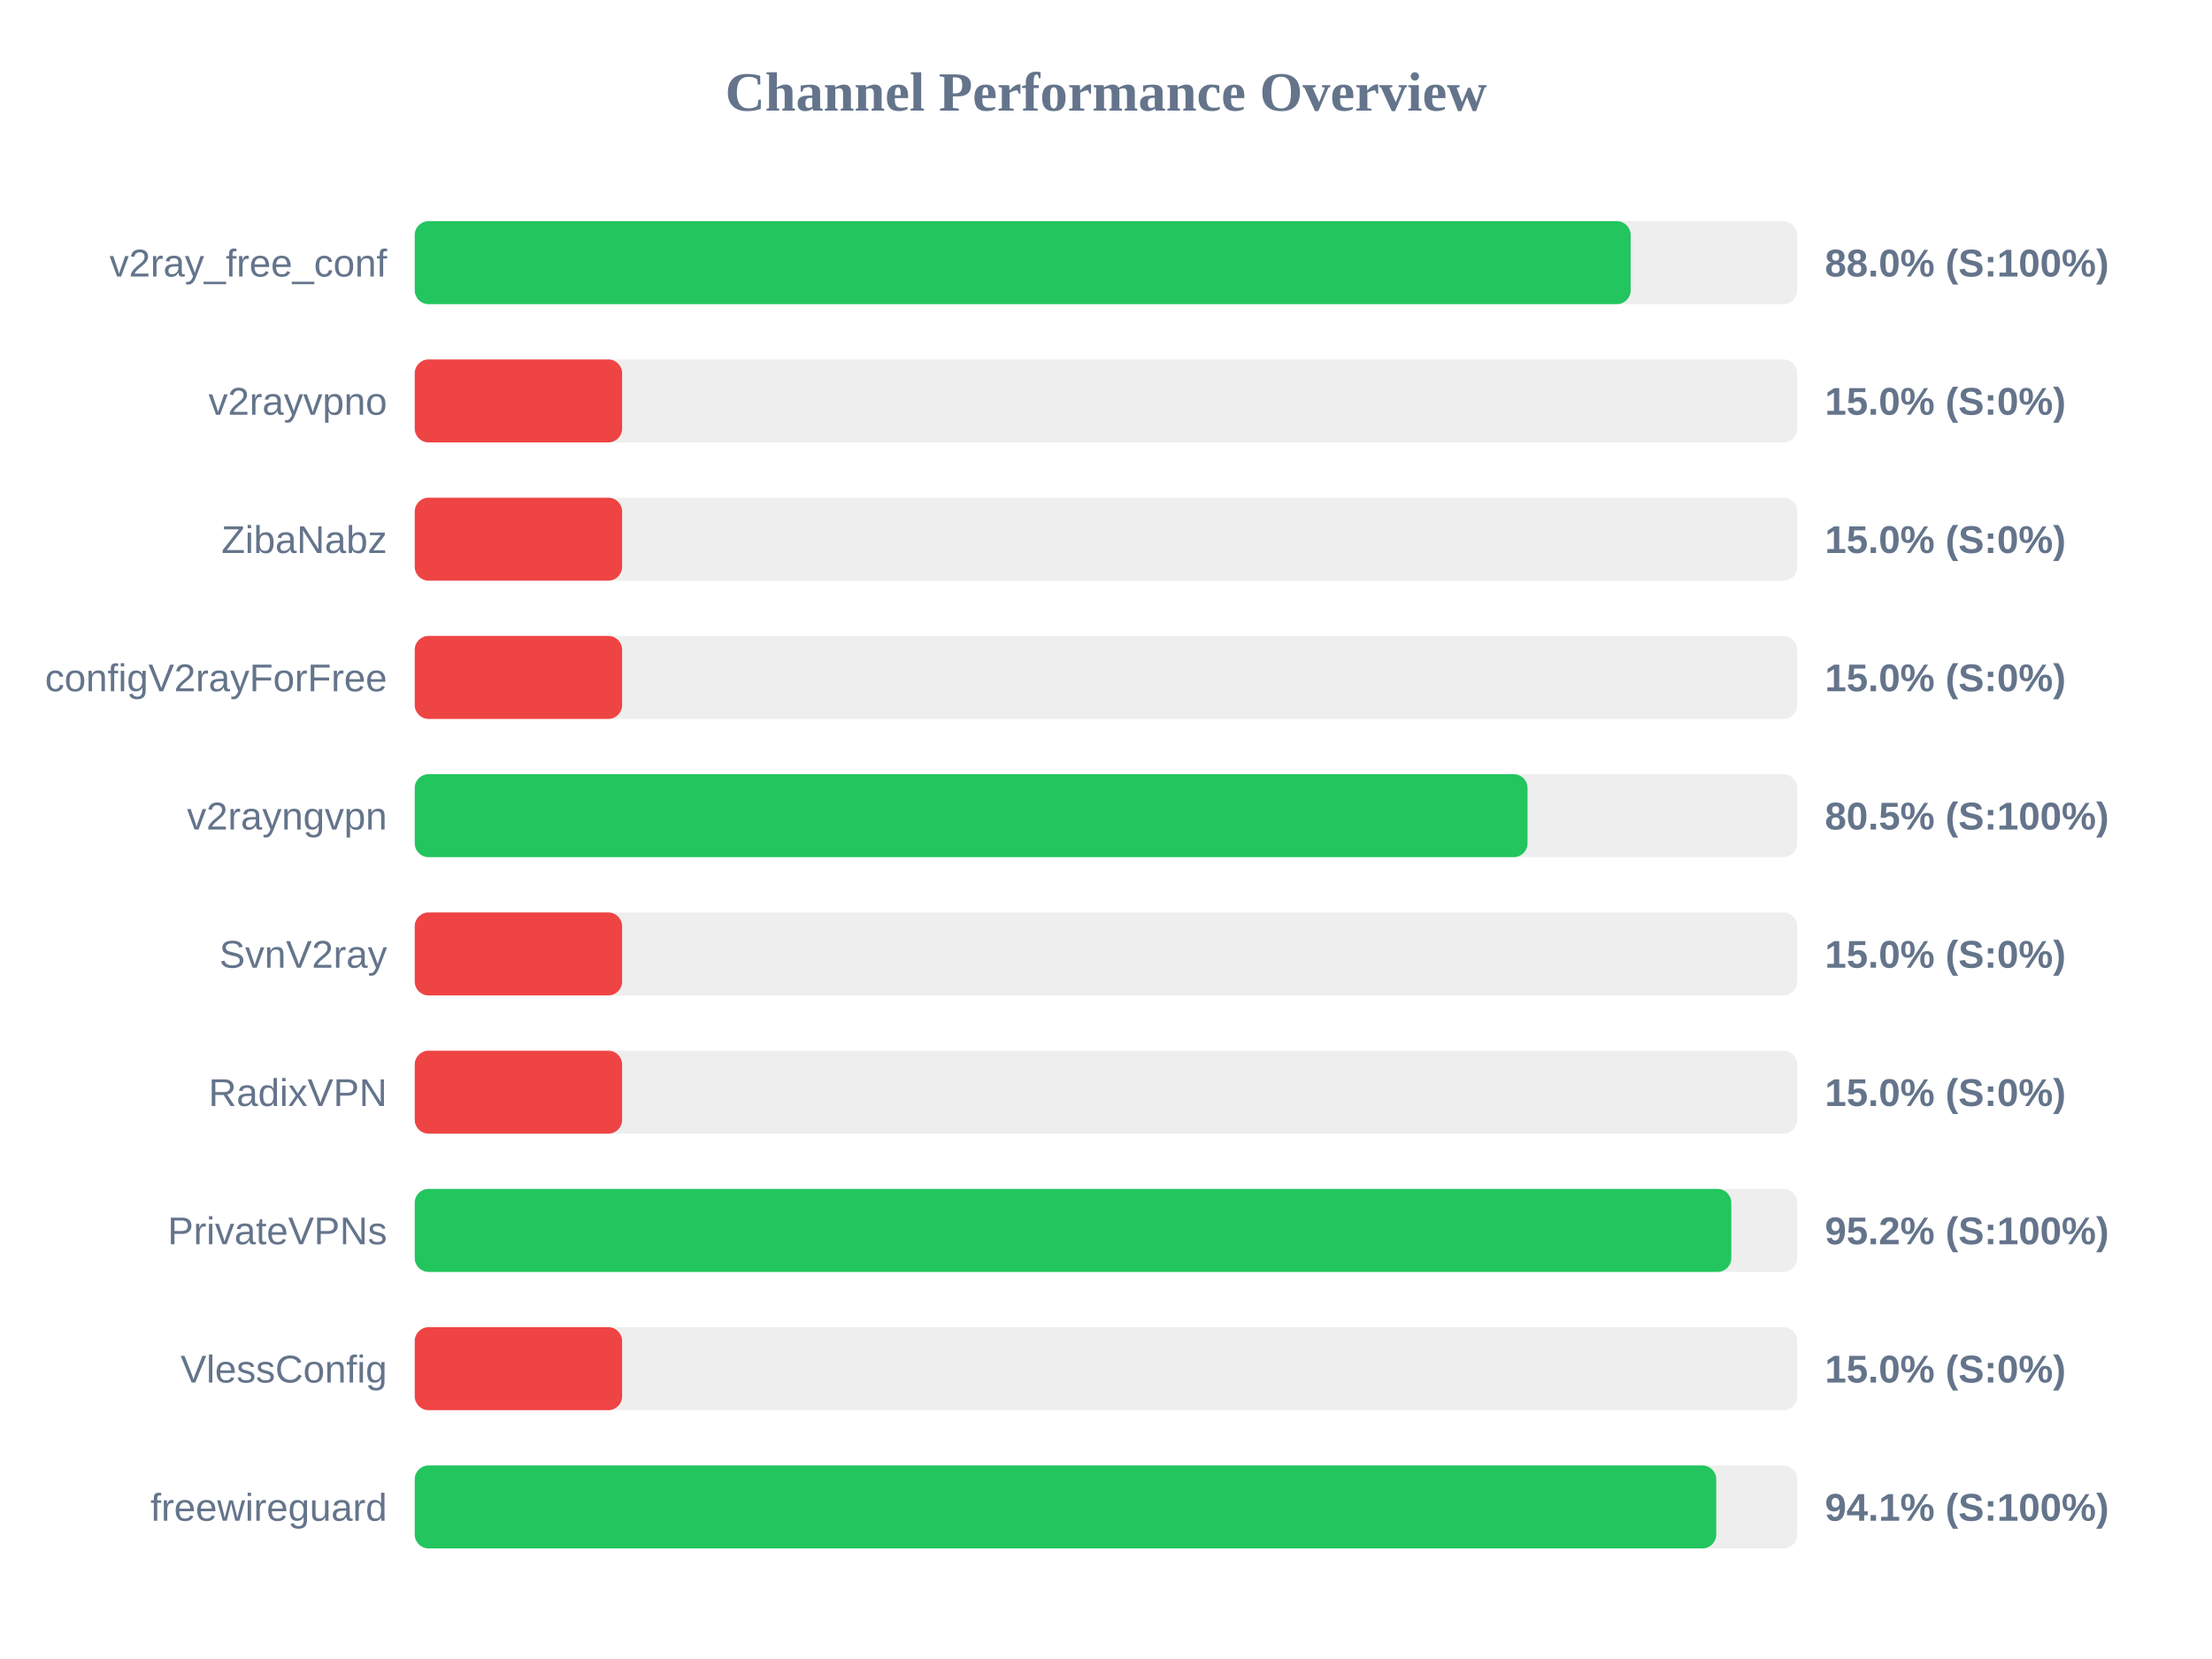
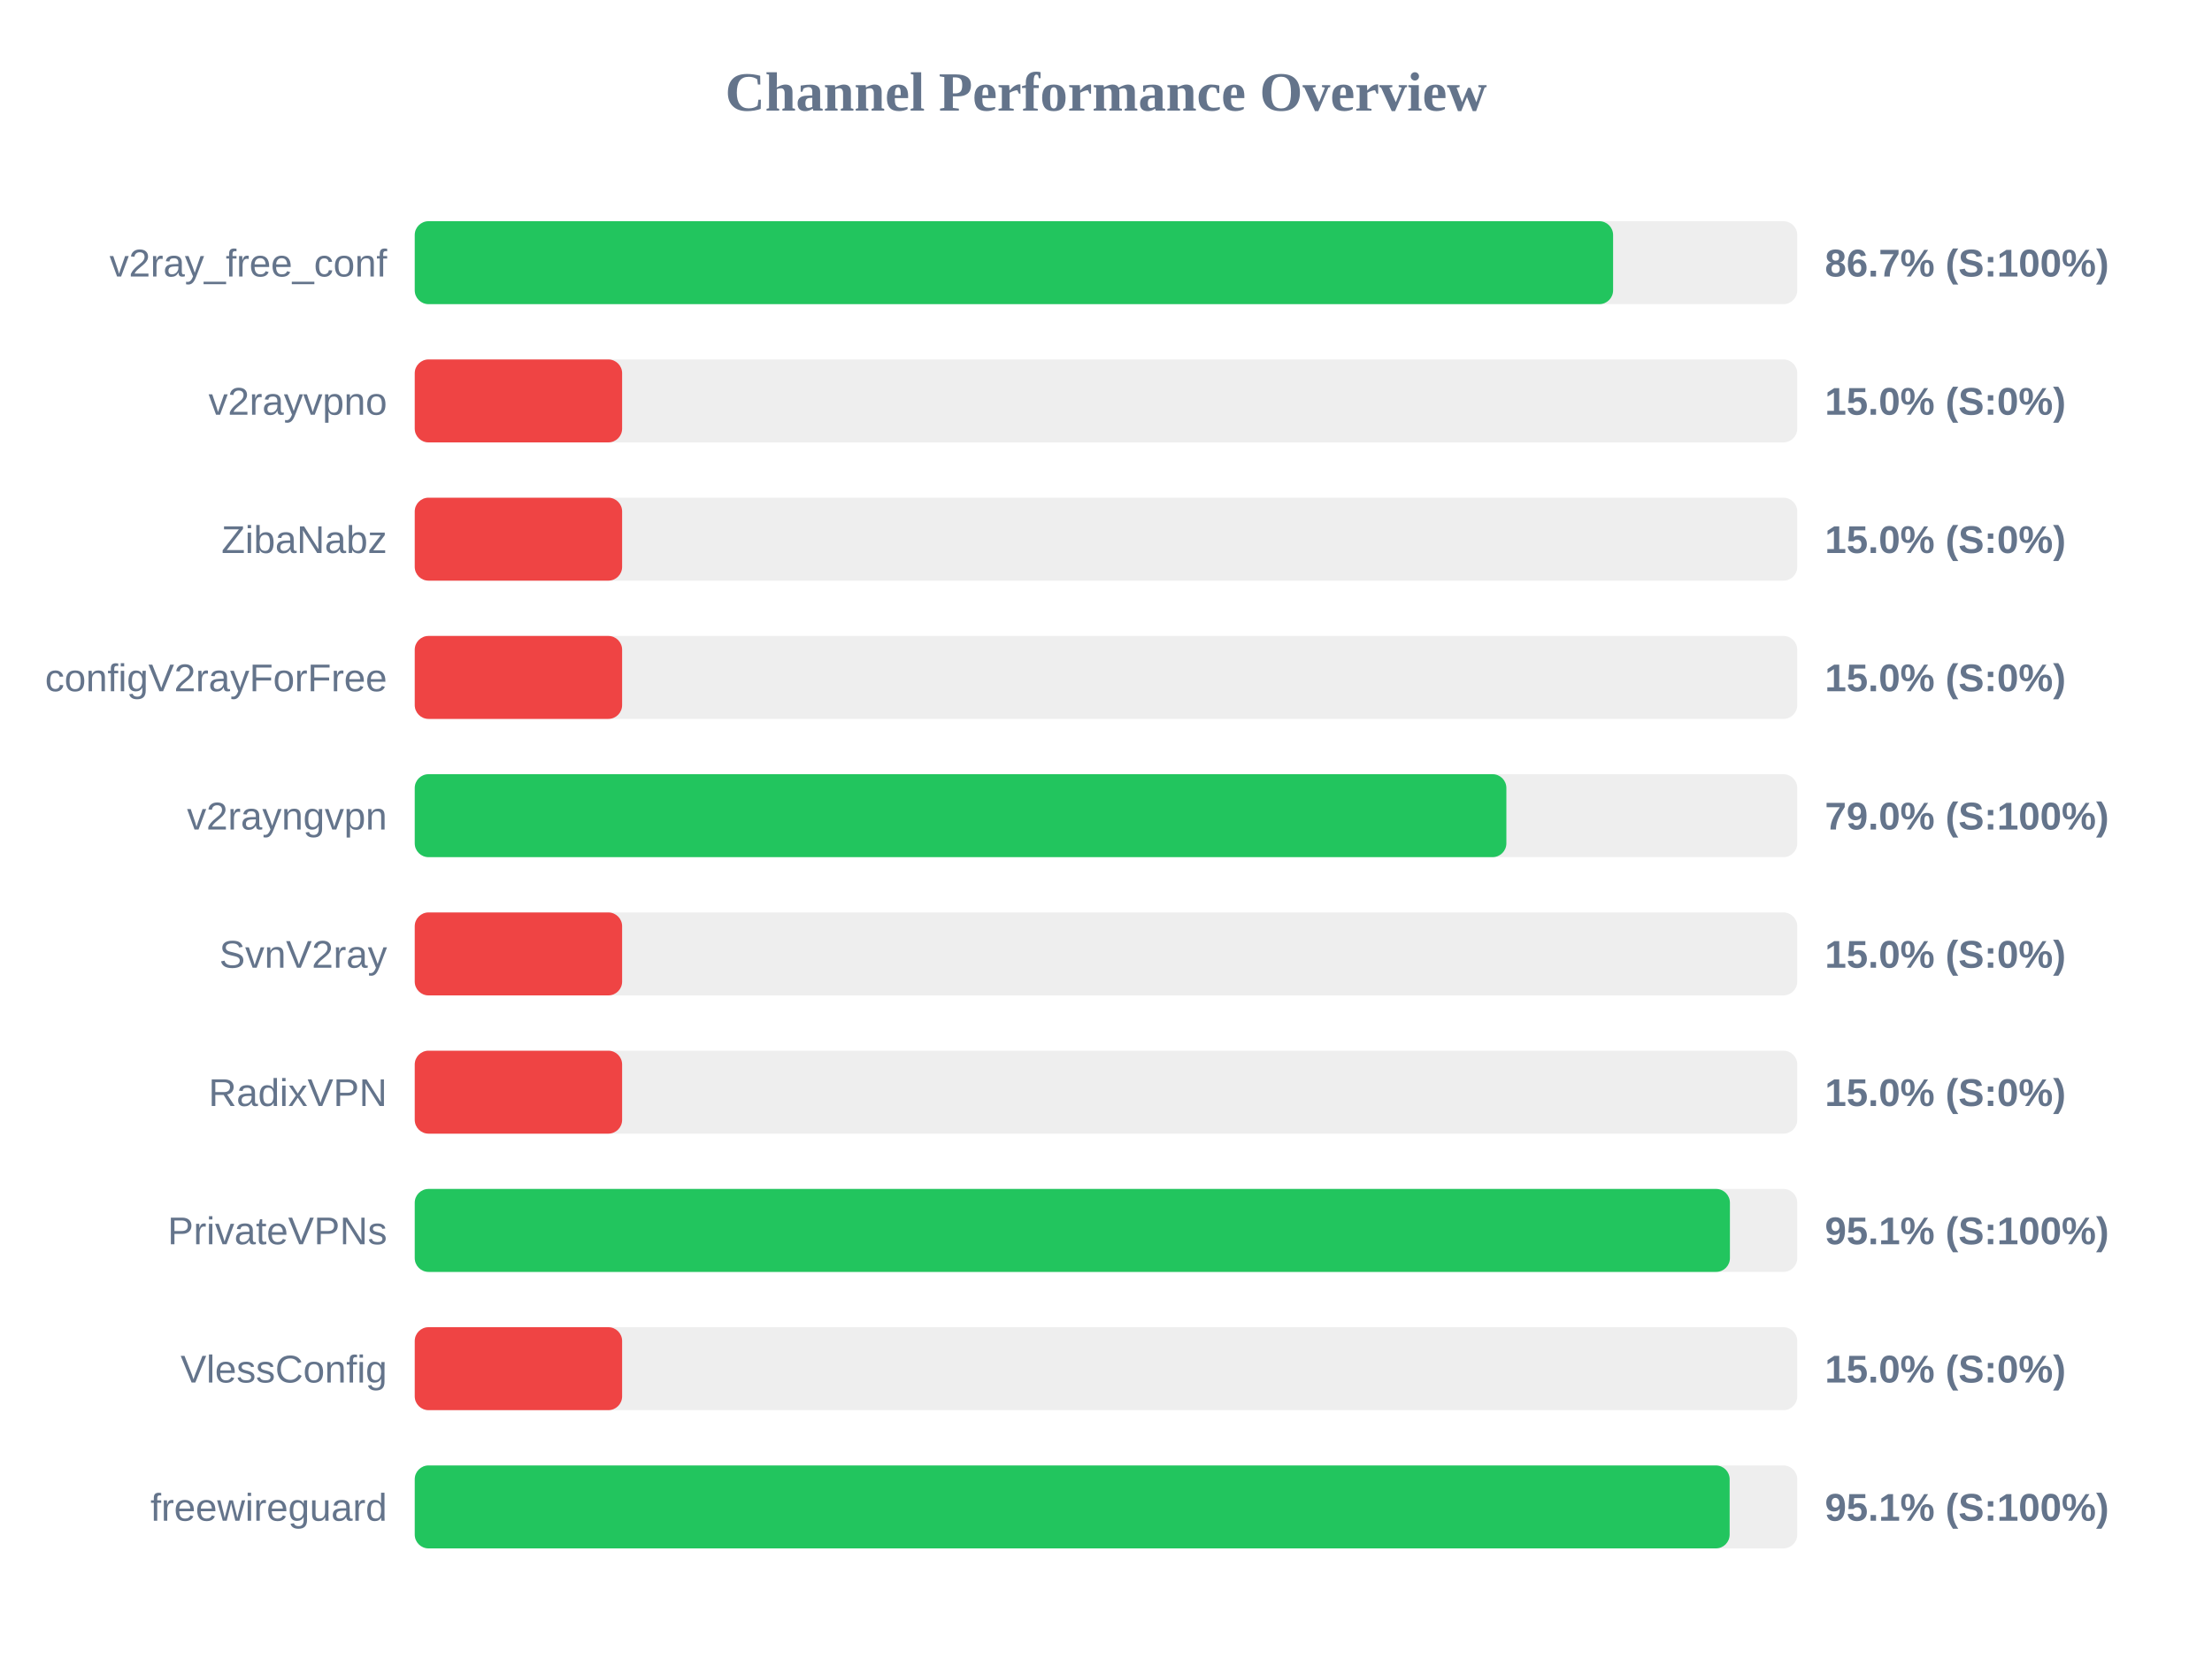
<svg xmlns="http://www.w3.org/2000/svg" width="800" height="600" version="1.1">
  <style>
        .row { font: 14px Arial; fill: #64748b; }
        .score { font: bold 14px Arial; fill: #64748b; }
    </style>
  <text x="400" y="40" text-anchor="middle" font-size="20px" font-weight="bold" fill="#64748b">Channel Performance Overview</text>
  <rect x="150" y="80" width="500" height="30" fill="#eee" rx="5" />
-   <rect x="150" y="80" width="439.75" height="30" fill="#22c55e" rx="5" />
+   <rect x="150" y="80" width="433.4" height="30" fill="#22c55e" rx="5" />
  <text x="140" y="100" text-anchor="end" class="row">v2ray_free_conf</text>
-   <text x="660" y="100" text-anchor="start" class="score">88.0% (S:100%)</text>
+   <text x="660" y="100" text-anchor="start" class="score">86.7% (S:100%)</text>
  <rect x="150" y="130" width="500" height="30" fill="#eee" rx="5" />
  <rect x="150" y="130" width="75.0" height="30" fill="#ef4444" rx="5" />
  <text x="140" y="150" text-anchor="end" class="row">v2rayvpno</text>
  <text x="660" y="150" text-anchor="start" class="score">15.0% (S:0%)</text>
  <rect x="150" y="180" width="500" height="30" fill="#eee" rx="5" />
  <rect x="150" y="180" width="75.0" height="30" fill="#ef4444" rx="5" />
  <text x="140" y="200" text-anchor="end" class="row">ZibaNabz</text>
  <text x="660" y="200" text-anchor="start" class="score">15.0% (S:0%)</text>
  <rect x="150" y="230" width="500" height="30" fill="#eee" rx="5" />
  <rect x="150" y="230" width="75.0" height="30" fill="#ef4444" rx="5" />
  <text x="140" y="250" text-anchor="end" class="row">configV2rayForFree</text>
  <text x="660" y="250" text-anchor="start" class="score">15.0% (S:0%)</text>
  <rect x="150" y="280" width="500" height="30" fill="#eee" rx="5" />
-   <rect x="150" y="280" width="402.45" height="30" fill="#22c55e" rx="5" />
+   <rect x="150" y="280" width="394.8" height="30" fill="#22c55e" rx="5" />
  <text x="140" y="300" text-anchor="end" class="row">v2rayngvpn</text>
-   <text x="660" y="300" text-anchor="start" class="score">80.5% (S:100%)</text>
+   <text x="660" y="300" text-anchor="start" class="score">79.0% (S:100%)</text>
  <rect x="150" y="330" width="500" height="30" fill="#eee" rx="5" />
  <rect x="150" y="330" width="75.0" height="30" fill="#ef4444" rx="5" />
  <text x="140" y="350" text-anchor="end" class="row">SvnV2ray</text>
  <text x="660" y="350" text-anchor="start" class="score">15.0% (S:0%)</text>
  <rect x="150" y="380" width="500" height="30" fill="#eee" rx="5" />
  <rect x="150" y="380" width="75.0" height="30" fill="#ef4444" rx="5" />
  <text x="140" y="400" text-anchor="end" class="row">RadixVPN</text>
  <text x="660" y="400" text-anchor="start" class="score">15.0% (S:0%)</text>
  <rect x="150" y="430" width="500" height="30" fill="#eee" rx="5" />
-   <rect x="150" y="430" width="476.15" height="30" fill="#22c55e" rx="5" />
+   <rect x="150" y="430" width="475.65" height="30" fill="#22c55e" rx="5" />
  <text x="140" y="450" text-anchor="end" class="row">PrivateVPNs</text>
-   <text x="660" y="450" text-anchor="start" class="score">95.2% (S:100%)</text>
+   <text x="660" y="450" text-anchor="start" class="score">95.1% (S:100%)</text>
  <rect x="150" y="480" width="500" height="30" fill="#eee" rx="5" />
  <rect x="150" y="480" width="75.0" height="30" fill="#ef4444" rx="5" />
  <text x="140" y="500" text-anchor="end" class="row">VlessConfig</text>
  <text x="660" y="500" text-anchor="start" class="score">15.0% (S:0%)</text>
  <rect x="150" y="530" width="500" height="30" fill="#eee" rx="5" />
-   <rect x="150" y="530" width="470.7" height="30" fill="#22c55e" rx="5" />
+   <rect x="150" y="530" width="475.55" height="30" fill="#22c55e" rx="5" />
  <text x="140" y="550" text-anchor="end" class="row">freewireguard</text>
-   <text x="660" y="550" text-anchor="start" class="score">94.1% (S:100%)</text>
+   <text x="660" y="550" text-anchor="start" class="score">95.1% (S:100%)</text>
</svg>
